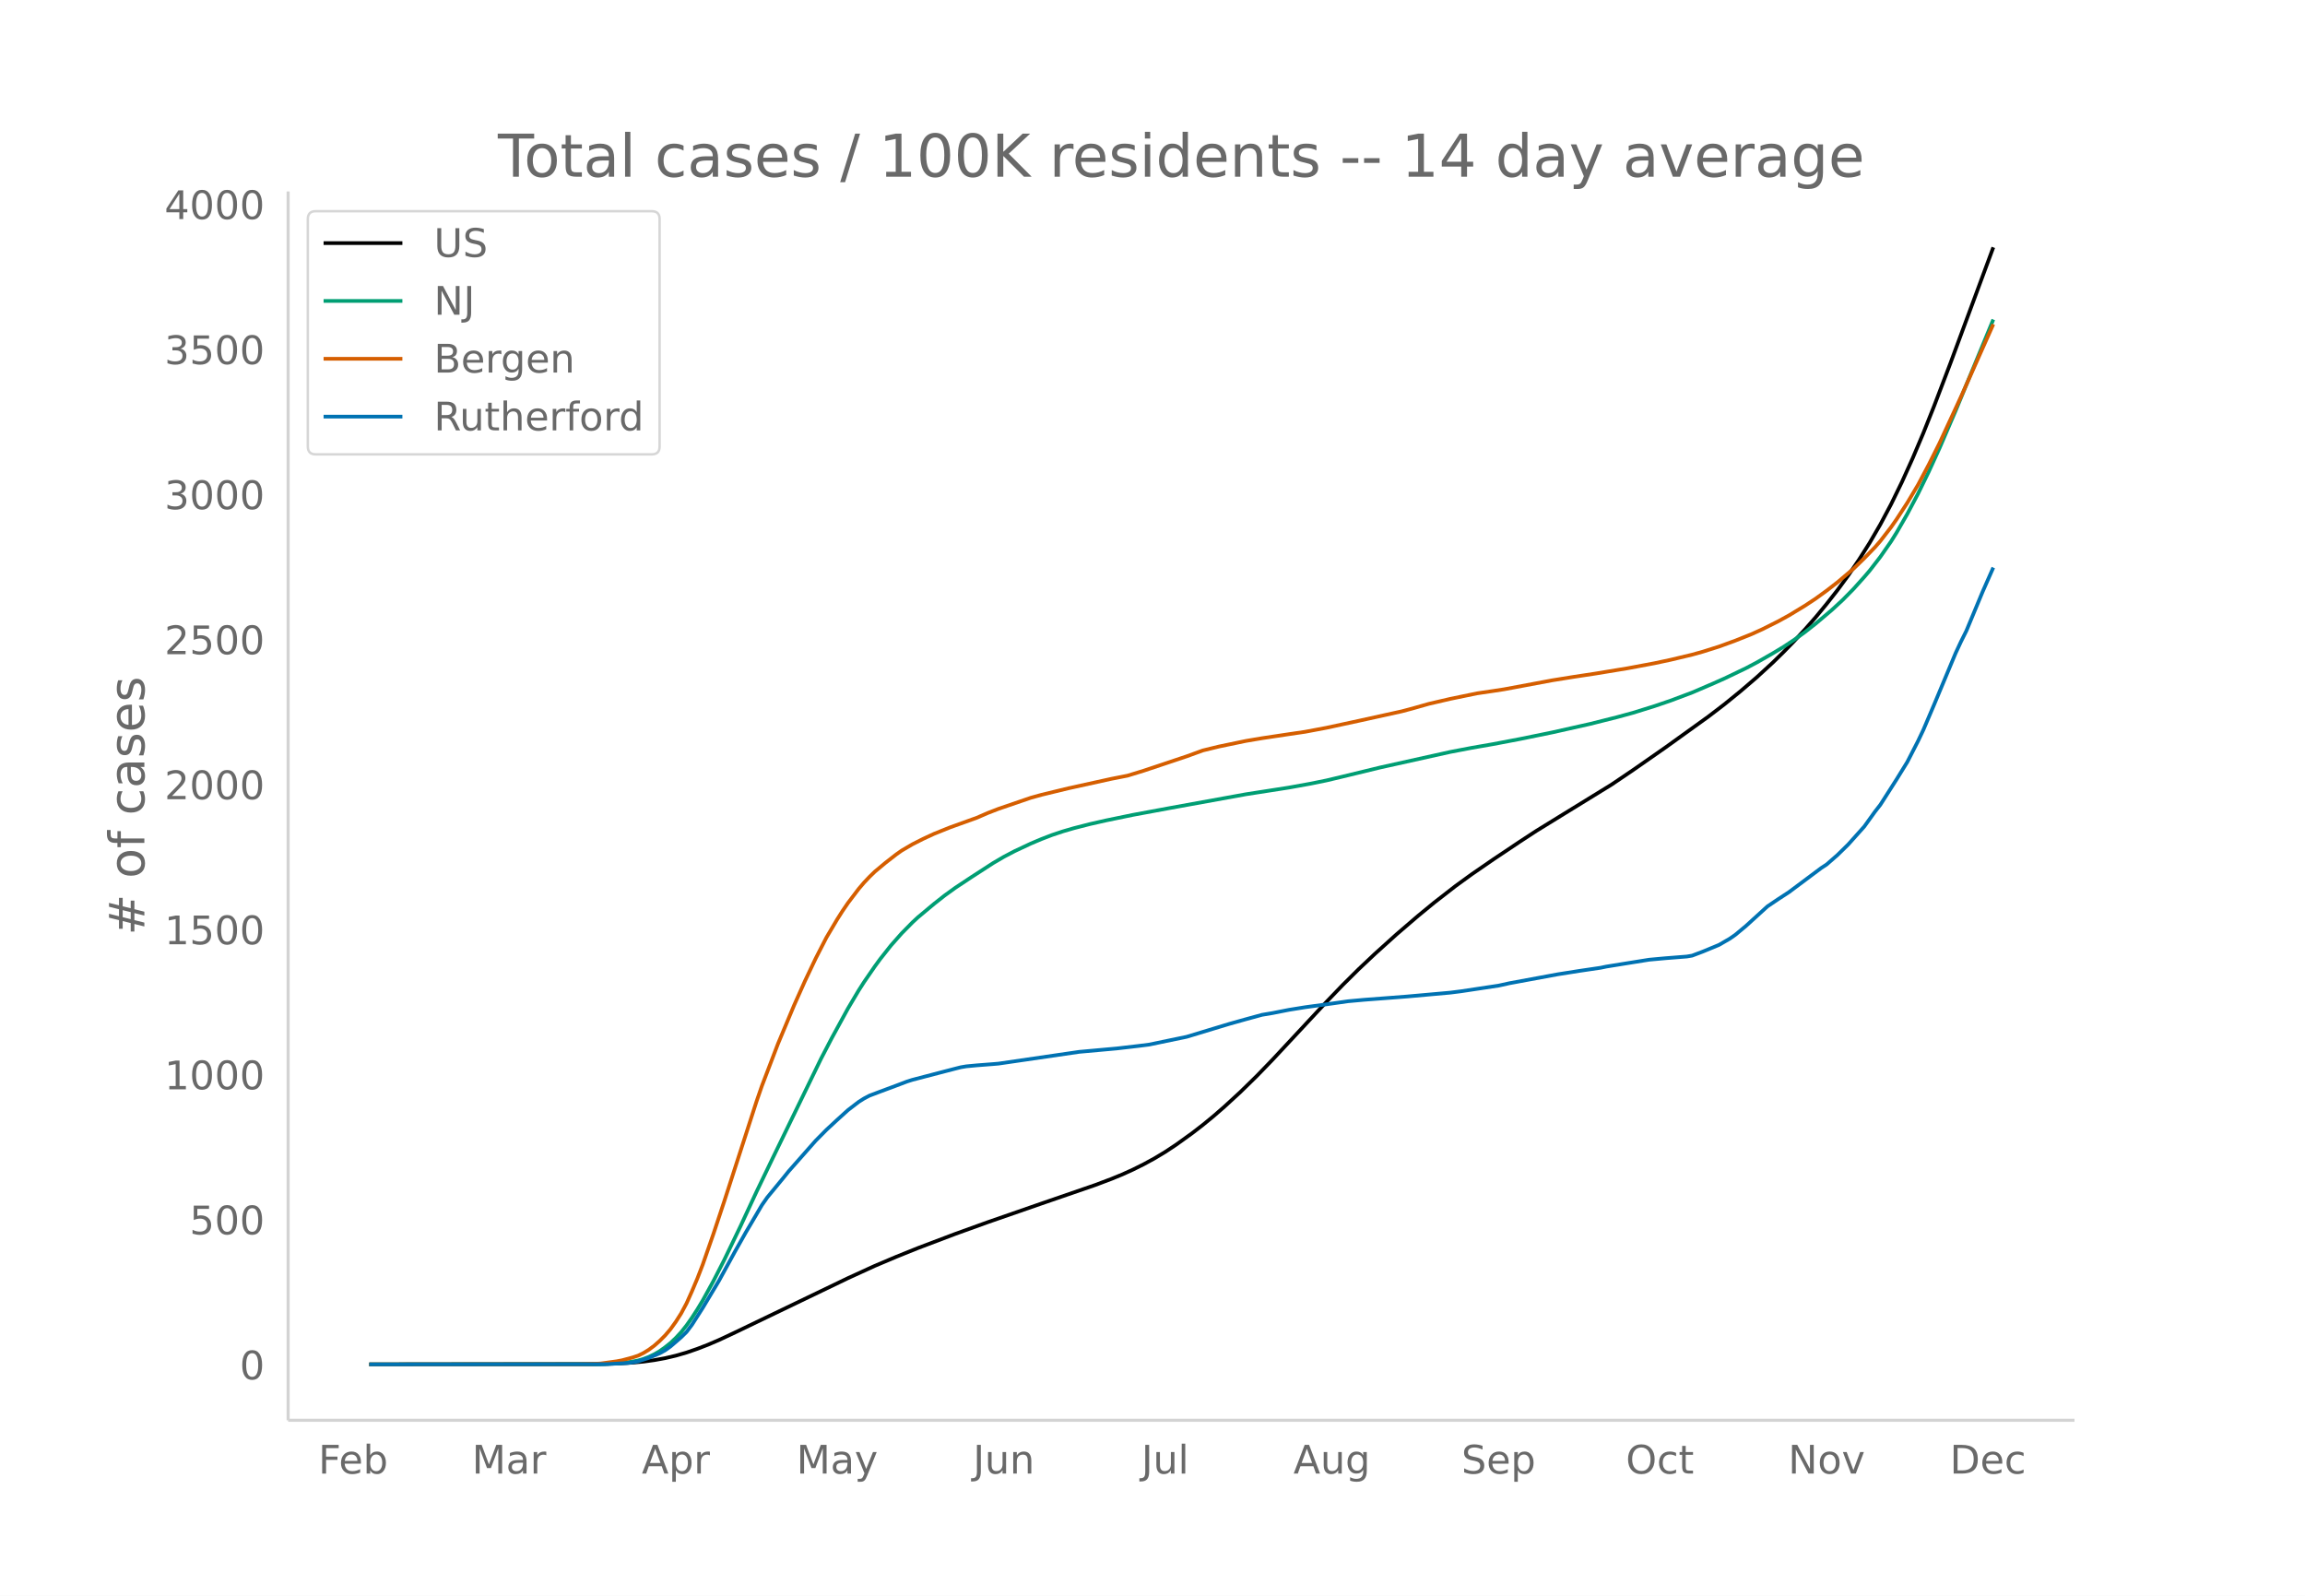
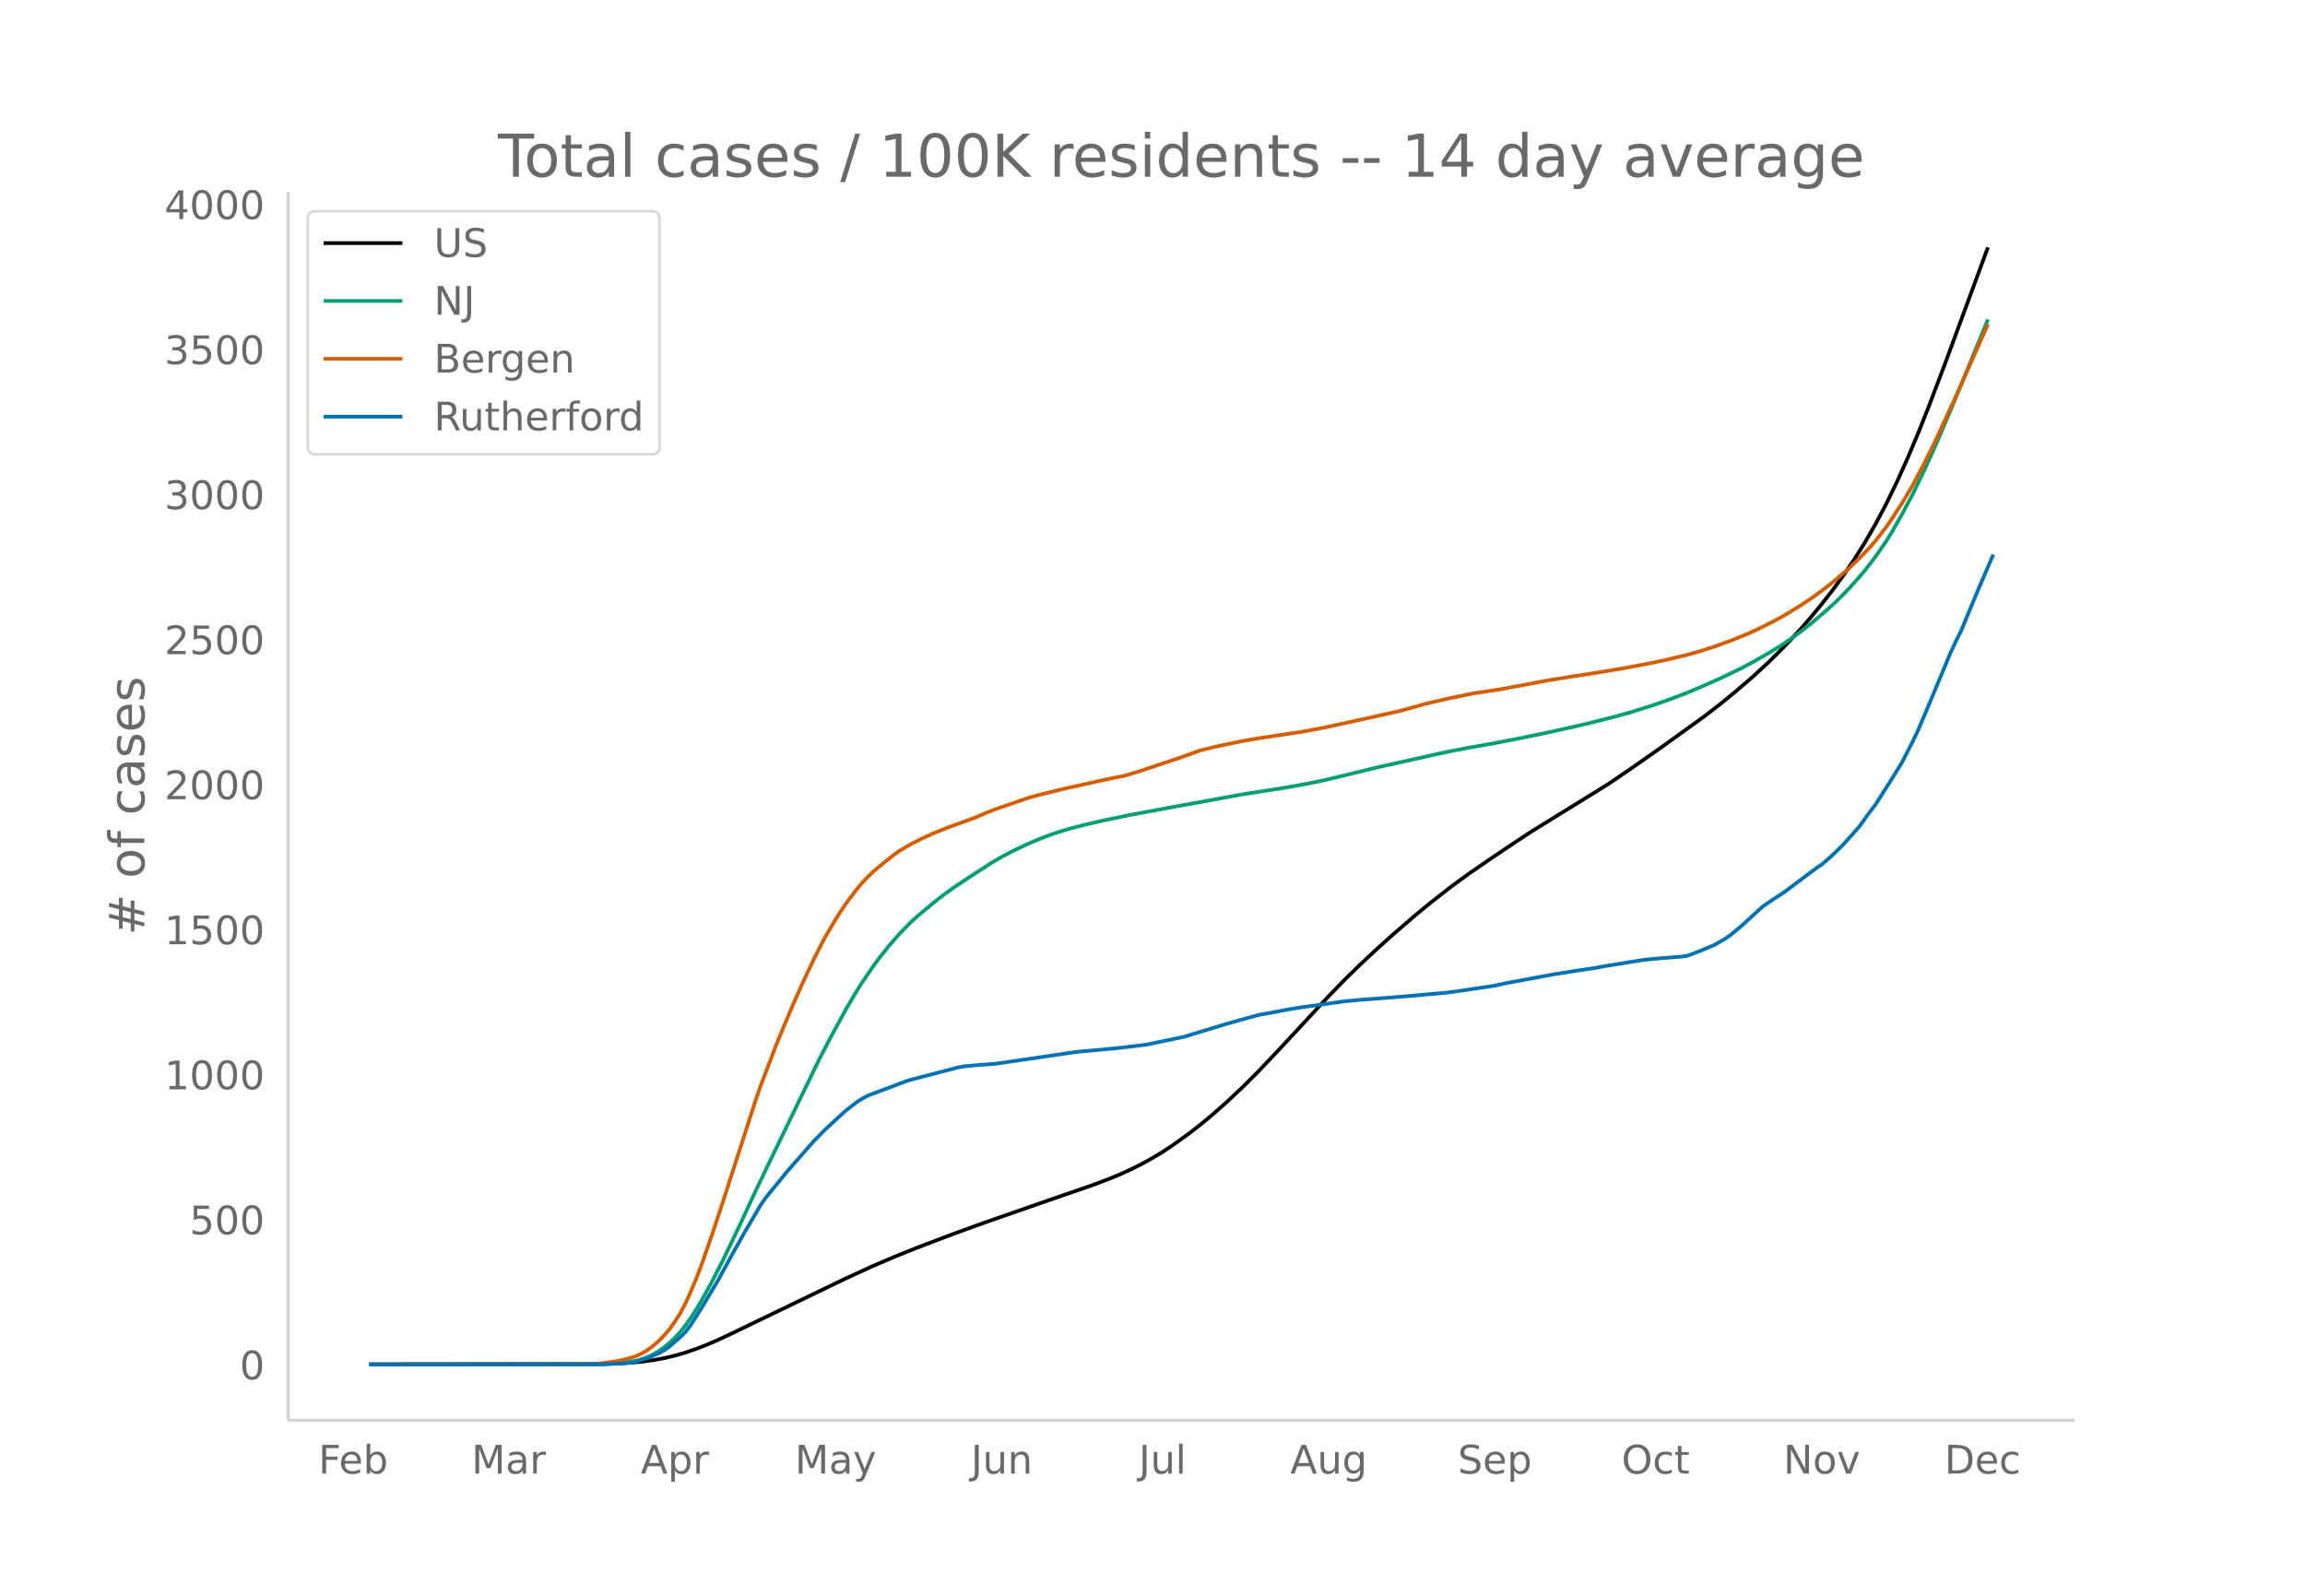
<svg xmlns="http://www.w3.org/2000/svg" xmlns:xlink="http://www.w3.org/1999/xlink" height="864" viewBox="0 0 936 648" width="1248">
  <defs>
    <style>*{stroke-linecap:butt;stroke-linejoin:round}</style>
  </defs>
  <g id="figure_1">
    <path d="M0 648h936V0H0z" fill="#fff" id="patch_1" />
    <g id="axes_1">
      <path d="M117 576.72h725.4V77.76H117z" fill="none" id="patch_2" />
-       <path clip-path="url(#p18218f908d)" d="M149.973 554.04l91.712-.108 8.734-.218 6.551-.387 4.368-.418 4.367-.604 4.367-.796 4.367-1.022 4.368-1.266 4.367-1.508 4.367-1.688 4.367-1.876 6.551-3.071 45.856-22.054 10.918-4.995 8.735-3.7 8.734-3.517 15.286-5.79 13.102-4.725 21.836-7.582 21.836-7.523 6.55-2.474 4.368-1.793 4.367-1.976 4.368-2.175 4.367-2.377 4.367-2.625 4.367-2.888 6.551-4.712 4.367-3.37 4.368-3.587 4.367-3.794 6.55-6.02 6.552-6.405 6.55-6.769 8.735-9.366 13.102-14.055 6.55-6.804 6.552-6.499 6.55-6.175 8.735-7.878 8.734-7.502 6.551-5.382 8.735-6.788 6.55-4.757 8.735-6.014 10.918-7.306 6.551-4.28 10.918-6.723 19.653-12.086 8.734-5.908 13.102-9.134 17.47-12.567 6.55-5.014 6.55-5.324 6.552-5.619 6.55-6.009 4.368-4.28 4.367-4.495L733 255.54l4.368-4.986 4.367-5.296 4.367-5.556 4.367-5.952 4.368-6.405 4.367-6.9 4.367-7.52 4.367-8.205 4.368-8.952 4.367-9.655 4.367-10.316 4.367-10.96 6.551-17.198 17.47-47.198h0" fill="none" stroke="#000" stroke-linecap="round" stroke-width="1.5" id="line2d_1" />
-       <path clip-path="url(#p18218f908d)" d="M149.973 554.04l93.896-.11 6.55-.28 4.368-.449 4.367-.761 2.184-.649 2.183-.831 2.184-1.049 2.183-1.259 2.184-1.559 2.184-1.745 2.183-2.068 2.184-2.354 2.184-2.747 2.183-3.107 2.184-3.371 2.183-3.623 4.368-7.936 4.367-8.517 6.55-13.587 6.552-14.079 6.55-13.608 19.653-40.437 4.367-8.39 6.551-11.979 4.368-7.357 2.183-3.412 4.367-6.338 2.184-2.99 4.367-5.517 4.368-4.943 4.367-4.43 2.183-2.025 6.551-5.473 4.368-3.443 4.367-3.152 6.55-4.338 8.735-5.649 4.367-2.557 4.368-2.292 6.55-3.075 4.368-1.84 4.367-1.68 4.367-1.452 4.368-1.272 6.55-1.677 6.551-1.485 10.918-2.25 15.286-2.83 30.57-5.54 8.735-1.356 8.734-1.36 8.735-1.575 6.55-1.332 6.552-1.557 15.285-3.706 28.387-6.298 8.735-1.67 8.734-1.518 10.918-2.077 13.102-2.679 15.285-3.427 10.919-2.741 6.55-1.787 8.735-2.718 6.55-2.233 8.735-3.28 8.735-3.752 4.367-1.943 8.735-4.186 4.367-2.302 6.55-3.738 4.368-2.641 4.367-2.882 4.367-3.147 4.368-3.436 6.55-5.547 4.368-4.041 4.367-4.432 4.367-4.866 2.184-2.554 4.367-5.646 4.367-6.28 2.184-3.49 4.367-7.592 4.368-8.24 4.367-8.954 4.367-9.554 6.55-15.23 15.286-37.01h0" fill="none" stroke="#009e73" stroke-linecap="round" stroke-width="1.5" id="line2d_2" />
-       <path clip-path="url(#p18218f908d)" d="M149.973 554.04l85.161-.088 6.55-.16 2.185-.118 6.55-.897 2.184-.408 4.367-1.172 2.184-.73 2.184-1.076 2.183-1.343 2.184-1.63 2.183-1.93 2.184-2.185 2.184-2.55 2.183-3.033 2.184-3.431 2.184-4.083 2.183-4.872 2.184-5.172 2.183-5.643 4.368-12.534 4.367-13.14 13.102-40.551 2.183-6.315 6.551-17.152 6.551-15.651 4.367-9.757 4.368-9.2 4.367-8.505 4.367-7.371 2.184-3.44 2.183-3.2 4.368-5.754 2.183-2.558 2.184-2.31 2.183-2.118 4.368-3.637 4.367-3.397 2.184-1.538 4.367-2.559 4.367-2.209 4.367-2.02 6.551-2.633 10.918-3.932 4.368-1.9 4.367-1.694 13.102-4.486 4.367-1.214 10.918-2.644 17.469-3.844 6.55-1.286 6.552-2.01 17.469-5.84 6.55-2.385 6.551-1.593 10.918-2.27 6.551-1.107 10.918-1.64 6.551-.958 8.735-1.641 13.102-2.826 17.469-3.852 4.367-1.16 6.55-1.865 8.735-2.03 10.918-2.25 6.551-.963 4.367-.666 19.653-3.669 8.735-1.405 8.734-1.32 13.102-2.158 10.918-2.044 6.55-1.396 8.735-2.087 4.368-1.22 6.55-2.068 6.551-2.39 6.551-2.608 4.367-1.977 6.551-3.28 4.368-2.398 6.55-3.972 4.368-2.888 4.367-3.175 4.367-3.376 6.551-5.529 4.367-4.248 4.368-4.497 2.183-2.518 4.367-5.654 2.184-3.121 4.367-6.71 4.368-7.32 4.367-8.234 4.367-8.72 8.735-18.857 13.101-29.402h0" fill="none" stroke="#d55e00" stroke-linecap="round" stroke-width="1.5" id="line2d_3" />
-       <path clip-path="url(#p18218f908d)" d="M149.973 554.04l96.08-.092 8.734-.46 2.183-.275 2.184-.414 4.367-1.425 4.367-1.839 2.184-1.195 2.184-1.563 4.367-3.77 2.184-2.16 2.183-2.896 4.367-6.849 6.551-10.94 6.551-11.952 4.367-7.722 4.368-7.401 2.183-3.723 2.184-3.126 6.55-7.953 2.184-2.712 10.919-12.365 4.367-4.413 4.367-4.045 4.367-3.953 4.368-3.356 2.183-1.379 2.184-1.15 4.367-1.654 6.55-2.436 4.368-1.655 2.184-.69 10.918-2.85 6.55-1.7 2.184-.552 2.184-.368 4.367-.413 6.551-.506 2.184-.184 32.754-4.78 15.286-1.38 8.734-1.01 4.367-.552 15.286-3.172 10.918-3.31 6.55-1.977 6.551-1.838 6.551-1.793 4.368-.735 6.55-1.288 6.551-1.057 8.735-1.195 8.734-1.241 6.551-.598 10.918-.827 6.551-.506 17.47-1.563 4.366-.551 15.286-2.299 4.367-.965 19.653-3.631 8.734-1.38 8.735-1.286 2.183-.46 6.551-1.057 10.918-1.747 6.551-.598 8.735-.69 2.183-.367 4.368-1.655 6.55-2.712 4.368-2.528 2.183-1.517 4.368-3.632 8.734-7.952 4.367-2.942 4.368-2.85 8.734-6.527 4.367-3.264 2.184-1.425 4.367-3.815 4.367-4.275 6.551-7.31 4.368-6.067 2.183-2.804 6.551-10.25 4.367-7.08 4.368-8.504 2.183-4.596 4.367-10.251 8.735-20.915 2.184-4.69 2.183-4.366 6.551-15.767 4.367-9.883h0" fill="none" stroke="#0072b2" stroke-linecap="round" stroke-width="1.5" id="line2d_4" />
+       <path clip-path="url(#p27d7ccc9fc)" d="M149.973 554.04l91.41-.108 8.705-.218 6.53-.387 4.352-.418 4.353-.604 4.353-.796 4.353-1.022 4.352-1.266 4.353-1.508 4.353-1.688 4.353-1.876 6.53-3.071 45.704-22.054 10.882-4.995 8.706-3.7 8.705-3.517 15.235-5.79 13.059-4.725 21.764-7.582 21.764-7.523 6.53-2.474 4.352-1.793 4.353-1.976 4.353-2.175 4.353-2.377 4.353-2.625 4.352-2.888 6.53-4.712 4.352-3.37 4.353-3.587 6.53-5.763 6.529-6.139 6.53-6.537 8.705-9.193 19.587-21.08 6.53-6.71 6.529-6.376 6.53-6.087 6.528-5.88 8.706-7.502 6.53-5.382 8.705-6.788 6.53-4.757 8.705-6.014 10.882-7.306 6.53-4.28 10.881-6.723 19.588-12.086 8.706-5.908 13.058-9.134 17.412-12.567 6.529-5.014 6.53-5.324 6.528-5.619 6.53-6.009 4.353-4.28 4.352-4.495 4.353-4.723 4.353-4.986 4.353-5.296 4.353-5.556 4.353-5.952 4.352-6.405 4.353-6.9 4.353-7.52 4.353-8.205 4.353-8.952 4.353-9.655 4.352-10.316 4.353-10.96 6.53-17.198 17.41-47.198h0" fill="none" stroke="#000" stroke-linecap="round" stroke-width="1.5" id="line2d_1" />
+       <path clip-path="url(#p27d7ccc9fc)" d="M149.973 554.04l93.586-.11 6.529-.28 4.353-.449 4.353-.761 2.176-.649 2.176-.831 2.177-1.049 2.176-1.259 2.177-1.559 2.176-1.745 2.177-2.068 2.176-2.354 2.176-2.747 2.177-3.107 2.176-3.371 2.177-3.623 4.352-7.936 4.353-8.517 6.53-13.587 6.529-14.079 6.529-13.608 19.588-40.437 4.353-8.39 6.529-11.979 4.353-7.357 2.176-3.412 4.353-6.338 2.176-2.99 4.353-5.517 4.353-4.943 4.353-4.43 2.176-2.025 6.53-5.473 4.352-3.443 4.353-3.152 6.53-4.338 8.705-5.649 4.353-2.557 4.353-2.292 6.53-3.075 4.352-1.84 4.353-1.68 4.353-1.452 4.352-1.272 6.53-1.677 6.529-1.485 10.882-2.25 15.235-2.83 30.47-5.54 8.705-1.356 8.706-1.36 8.706-1.575 6.53-1.332 6.528-1.557 15.235-3.706 28.294-6.298 8.705-1.67 8.706-1.518 10.882-2.077 13.059-2.679 15.235-3.427 10.882-2.741 6.529-1.787 8.706-2.718 6.529-2.233 8.705-3.28 8.706-3.752 4.353-1.943 8.706-4.186 4.352-2.302 6.53-3.738 4.353-2.641 4.352-2.882 4.353-3.147 4.353-3.436 6.53-5.547 4.352-4.041 4.353-4.432 4.353-4.866 2.176-2.554 4.353-5.646 4.353-6.28 2.176-3.49 4.353-7.592 4.353-8.24 4.353-8.954 4.353-9.554 6.529-15.23 15.235-37.01h0" fill="none" stroke="#009e73" stroke-linecap="round" stroke-width="1.5" id="line2d_2" />
+       <path clip-path="url(#p27d7ccc9fc)" d="M149.973 554.04l84.88-.088 6.53-.16 2.176-.118 6.529-.897 2.176-.408 4.353-1.172 2.177-.73 2.176-1.076 2.176-1.343 2.177-1.63 2.176-1.93 2.177-2.185 2.176-2.55 2.177-3.033 2.176-3.431 2.176-4.083 2.177-4.872 2.176-5.172 2.177-5.643 4.352-12.534 4.353-13.14 13.059-40.551 2.176-6.315 6.53-17.152 6.529-15.651 4.353-9.757 4.352-9.2 4.353-8.505 4.353-7.371 2.176-3.44 2.177-3.2 4.353-5.754 2.176-2.558 2.177-2.31 2.176-2.118 4.353-3.637 4.353-3.397 2.176-1.538 4.353-2.559 4.353-2.209 4.353-2.02 6.529-2.633 10.882-3.932 4.353-1.9 4.353-1.694 13.058-4.486 4.353-1.214 10.882-2.644 17.411-3.844 6.53-1.286 6.529-2.01 17.411-5.84 6.53-2.385 6.529-1.593 10.882-2.27 6.53-1.107 10.881-1.64 6.53-.958 8.705-1.641 13.059-2.826 17.41-3.852 4.354-1.16 6.529-1.865 8.706-2.03 10.882-2.25 6.529-.963 4.353-.666 19.588-3.669 8.705-1.405 8.706-1.32 13.058-2.158 10.883-2.044 6.529-1.396 8.705-2.087 4.353-1.22 6.53-2.068 6.529-2.39 6.53-2.608 4.352-1.977 6.53-3.28 4.352-2.398 6.53-3.972 4.352-2.888 4.353-3.175 4.353-3.376 6.529-5.529 4.353-4.248 4.353-4.497 2.176-2.518 4.353-5.654 2.176-3.121 4.353-6.71 4.353-7.32 4.353-8.234 4.353-8.72 8.705-18.857 13.059-29.402h0" fill="none" stroke="#d55e00" stroke-linecap="round" stroke-width="1.5" id="line2d_3" />
+       <path clip-path="url(#p27d7ccc9fc)" d="M149.973 554.04l95.762-.092 8.706-.46 2.176-.275 2.177-.414 4.352-1.425 4.353-1.839 2.177-1.195 2.176-1.563 4.353-3.77 2.176-2.16 2.177-2.896 4.353-6.849 6.529-10.94 6.53-11.952 4.352-7.722 4.353-7.401 2.176-3.723 2.177-3.126 6.529-7.953 2.176-2.712 10.882-12.365 4.353-4.413 4.353-4.045 4.353-3.953 4.353-3.356 2.176-1.379 2.177-1.15 4.352-1.654 6.53-2.436 4.352-1.655 2.177-.69 10.882-2.85 6.53-1.7 2.176-.552 2.176-.368 4.353-.413 6.53-.506 2.176-.184 32.646-4.78 15.235-1.38 8.705-1.01 4.353-.552 15.235-3.172 10.882-3.31 6.53-1.977 6.529-1.838 6.53-1.793 4.352-.735 6.53-1.288 6.528-1.057 8.706-1.195 8.706-1.241 6.529-.598 10.882-.827 6.53-.506 17.41-1.563 4.354-.551 15.234-2.299 4.353-.965 19.588-3.631 8.706-1.38 8.705-1.286 2.177-.46 6.529-1.057 10.882-1.747 6.53-.598 8.705-.69 2.176-.367 4.353-1.655 6.53-2.712 4.352-2.528 2.177-1.517 4.353-3.632 8.705-7.952 4.353-2.942 4.353-2.85 8.706-6.527 4.352-3.264 2.177-1.425 4.353-3.815 4.353-4.275 6.529-7.31 4.353-6.067 2.176-2.804 6.53-10.25 4.352-7.08 4.353-8.504 2.176-4.596 4.353-10.251 8.706-20.915 2.176-4.69 2.177-4.366 6.529-15.767 6.53-15.17h0" fill="none" stroke="#0072b2" stroke-linecap="round" stroke-width="1.5" id="line2d_4" />
      <path d="M117 576.72V77.76" fill="none" stroke="#d3d3d3" stroke-linecap="square" stroke-width="1.25" id="patch_3" />
      <path d="M117 576.72h725.4" fill="none" stroke="#d3d3d3" stroke-linecap="square" stroke-width="1.25" id="patch_4" />
      <g id="matplotlib.axis_1">
        <g id="xtick_1">
-           <g transform="matrix(.16 0 0 -.16 129.26 598.378)" fill="#696969" id="text_1">
+           <g transform="matrix(.16 0 0 -.16 129.281 598.378)" fill="#696969" id="text_1">
            <defs>
              <path d="M9.813 72.906h41.89v-8.312H19.672V43.109h28.906v-8.297H19.672V0h-9.86z" id="DejaVuSans-70" />
              <path d="M56.203 29.594v-4.39H14.891q.593-9.282 5.593-14.142 5-4.859 13.938-4.859 5.172 0 10.031 1.266 4.86 1.265 9.656 3.812v-8.5Q49.266.734 44.187-.344 39.11-1.422 33.892-1.422q-13.094 0-20.735 7.61-7.64 7.625-7.64 20.625 0 13.421 7.25 21.296Q20.016 56 32.328 56q11.031 0 17.453-7.11 6.422-7.093 6.422-19.296zm-8.984 2.64q-.094 7.36-4.125 11.75-4.032 4.407-10.672 4.407-7.516 0-12.031-4.25-4.516-4.25-5.203-11.97z" id="DejaVuSans-101" />
              <path d="M48.688 27.297q0 9.906-4.079 15.547-4.078 5.64-11.203 5.64-7.14 0-11.218-5.64-4.079-5.64-4.079-15.547 0-9.906 4.078-15.547 4.079-5.64 11.22-5.64 7.124 0 11.202 5.64t4.078 15.547zM18.108 46.39q2.844 4.875 7.157 7.234Q29.594 56 35.594 56q9.968 0 16.187-7.906 6.235-7.907 6.235-20.797T51.78 6.484q-6.218-7.906-16.187-7.906-6 0-10.328 2.375-4.313 2.375-7.157 7.25V0H9.08v75.984h9.03z" id="DejaVuSans-98" />
            </defs>
            <use xlink:href="#DejaVuSans-70" />
            <use x="52.02" xlink:href="#DejaVuSans-101" />
            <use x="113.543" xlink:href="#DejaVuSans-98" />
          </g>
        </g>
        <g id="xtick_2">
-           <g transform="matrix(.16 0 0 -.16 191.653 598.378)" fill="#696969" id="text_2">
+           <g transform="matrix(.16 0 0 -.16 191.466 598.378)" fill="#696969" id="text_2">
            <defs>
              <path d="M9.813 72.906h14.703l18.593-49.61 18.703 49.61h14.704V0H66.89v64.016l-18.797-50h-9.907l-18.796 50V0H9.813z" id="DejaVuSans-77" />
              <path d="M34.281 27.484q-10.89 0-15.093-2.484-4.204-2.484-4.204-8.5 0-4.781 3.157-7.594 3.156-2.797 8.562-2.797 7.485 0 12 5.297 4.516 5.297 4.516 14.078v2zm17.922 3.72V0H43.22v8.297Q40.14 3.328 35.547.953q-4.594-2.375-11.234-2.375-8.391 0-13.36 4.719Q6 8.016 6 15.922q0 9.219 6.172 13.906 6.187 4.688 18.437 4.688h12.61v.89q0 6.203-4.078 9.594-4.078 3.39-11.453 3.39-4.688 0-9.141-1.124-4.438-1.125-8.531-3.375v8.312q4.921 1.906 9.562 2.844 4.64.953 9.031.953 11.875 0 17.735-6.156 5.86-6.14 5.86-18.64z" id="DejaVuSans-97" />
              <path d="M41.11 46.297q-1.516.875-3.297 1.281Q36.03 48 33.89 48q-7.625 0-11.703-4.953-4.079-4.953-4.079-14.234V0H9.08v54.688h9.03v-8.5q2.844 4.984 7.375 7.39Q30.031 56 36.531 56q.922 0 2.047-.125 1.125-.11 2.484-.36z" id="DejaVuSans-114" />
            </defs>
            <use xlink:href="#DejaVuSans-77" />
            <use x="86.279" xlink:href="#DejaVuSans-97" />
            <use x="147.559" xlink:href="#DejaVuSans-114" />
          </g>
        </g>
        <g id="xtick_3">
-           <g transform="matrix(.16 0 0 -.16 260.6 598.378)" fill="#696969" id="text_3">
+           <g transform="matrix(.16 0 0 -.16 260.189 598.378)" fill="#696969" id="text_3">
            <defs>
              <path d="M34.188 63.188L20.797 26.906h26.812zm-5.579 9.718h11.188L67.578 0h-10.25l-6.64 18.703h-32.86L11.188 0H.78z" id="DejaVuSans-65" />
              <path d="M18.11 8.203v-29H9.077v75.484h9.031v-8.296q2.844 4.875 7.157 7.234Q29.594 56 35.594 56q9.968 0 16.187-7.906 6.235-7.907 6.235-20.797T51.78 6.484q-6.218-7.906-16.187-7.906-6 0-10.328 2.375-4.313 2.375-7.157 7.25zm30.578 19.094q0 9.906-4.079 15.547-4.078 5.64-11.203 5.64-7.14 0-11.218-5.64-4.079-5.64-4.079-15.547 0-9.906 4.078-15.547 4.079-5.64 11.22-5.64 7.124 0 11.202 5.64t4.078 15.547z" id="DejaVuSans-112" />
            </defs>
            <use xlink:href="#DejaVuSans-65" />
            <use x="68.408" xlink:href="#DejaVuSans-112" />
            <use x="131.885" xlink:href="#DejaVuSans-114" />
          </g>
        </g>
        <g id="xtick_4">
-           <g transform="matrix(.16 0 0 -.16 323.408 598.378)" fill="#696969" id="text_4">
+           <g transform="matrix(.16 0 0 -.16 322.781 598.378)" fill="#696969" id="text_4">
            <defs>
              <path d="M32.172-5.078q-3.797-9.766-7.422-12.735-3.61-2.984-9.656-2.984H7.906v7.516h5.282q3.703 0 5.75 1.765Q21-9.766 23.483-3.219l1.61 4.094-22.11 53.813H12.5l17.094-42.766 17.093 42.766h9.516z" id="DejaVuSans-121" />
            </defs>
            <use xlink:href="#DejaVuSans-77" />
            <use x="86.279" xlink:href="#DejaVuSans-97" />
            <use x="147.559" xlink:href="#DejaVuSans-121" />
          </g>
        </g>
        <g id="xtick_5">
-           <g transform="matrix(.16 0 0 -.16 395.14 598.378)" fill="#696969" id="text_5">
+           <g transform="matrix(.16 0 0 -.16 394.29 598.378)" fill="#696969" id="text_5">
            <defs>
              <path d="M9.813 72.906h9.859V5.078q0-13.187-5-19.14-5-5.954-16.094-5.954h-3.75v8.297h3.078q6.531 0 9.219 3.672Q9.813-4.39 9.813 5.078z" id="DejaVuSans-74" />
              <path d="M8.5 21.578v33.11h8.984V21.922q0-7.766 3.016-11.656 3.031-3.875 9.094-3.875 7.265 0 11.484 4.64 4.234 4.64 4.234 12.656v31h8.985V0h-8.984v8.406Q42.047 3.422 37.718 1q-4.313-2.422-10.032-2.422-9.421 0-14.312 5.86Q8.5 10.296 8.5 21.578zM31.11 56z" id="DejaVuSans-117" />
              <path d="M54.89 33.016V0h-8.984v32.719q0 7.765-3.031 11.61-3.031 3.858-9.078 3.858-7.281 0-11.484-4.64-4.204-4.625-4.204-12.64V0H9.08v54.688h9.03v-8.5q3.235 4.937 7.594 7.374Q30.078 56 35.797 56q9.422 0 14.25-5.828 4.844-5.828 4.844-17.156z" id="DejaVuSans-110" />
            </defs>
            <use xlink:href="#DejaVuSans-74" />
            <use x="29.492" xlink:href="#DejaVuSans-117" />
            <use x="92.871" xlink:href="#DejaVuSans-110" />
          </g>
        </g>
        <g id="xtick_6">
-           <g transform="matrix(.16 0 0 -.16 463.497 598.378)" fill="#696969" id="text_6">
+           <g transform="matrix(.16 0 0 -.16 462.43 598.378)" fill="#696969" id="text_6">
            <defs>
              <path d="M9.422 75.984h8.984V0H9.422z" id="DejaVuSans-108" />
            </defs>
            <use xlink:href="#DejaVuSans-74" />
            <use x="29.492" xlink:href="#DejaVuSans-117" />
            <use x="92.871" xlink:href="#DejaVuSans-108" />
          </g>
        </g>
        <g id="xtick_7">
-           <g transform="matrix(.16 0 0 -.16 525.22 598.378)" fill="#696969" id="text_7">
+           <g transform="matrix(.16 0 0 -.16 523.93 598.378)" fill="#696969" id="text_7">
            <defs>
              <path d="M45.406 27.984q0 9.766-4.031 15.125-4.016 5.375-11.297 5.375-7.219 0-11.25-5.375-4.031-5.359-4.031-15.125 0-9.718 4.031-15.093t11.25-5.375q7.281 0 11.297 5.375 4.031 5.375 4.031 15.093zm8.985-21.203q0-13.953-6.203-20.765Q42-20.797 29.203-20.797q-4.734 0-8.937.703-4.203.703-8.157 2.172v8.735q3.954-2.141 7.813-3.157 3.86-1.031 7.86-1.031 8.843 0 13.234 4.61 4.39 4.609 4.39 13.937v4.453q-2.781-4.844-7.125-7.234Q33.938 0 27.875 0 17.828 0 11.672 7.656q-6.156 7.672-6.156 20.328 0 12.688 6.156 20.344Q17.828 56 27.875 56q6.063 0 10.406-2.39 4.344-2.391 7.125-7.22v8.297h8.985z" id="DejaVuSans-103" />
            </defs>
            <use xlink:href="#DejaVuSans-65" />
            <use x="68.408" xlink:href="#DejaVuSans-117" />
            <use x="131.787" xlink:href="#DejaVuSans-103" />
          </g>
        </g>
        <g id="xtick_8">
-           <g transform="matrix(.16 0 0 -.16 593.454 598.378)" fill="#696969" id="text_8">
+           <g transform="matrix(.16 0 0 -.16 591.94 598.378)" fill="#696969" id="text_8">
            <defs>
              <path d="M53.516 70.516V60.89q-5.61 2.687-10.594 4-4.984 1.328-9.625 1.328-8.047 0-12.422-3.125t-4.375-8.89q0-4.845 2.906-7.313 2.907-2.453 11.016-3.97l5.953-1.218q11.031-2.11 16.281-7.406 5.25-5.297 5.25-14.172 0-10.61-7.11-16.078-7.093-5.469-20.812-5.469-5.172 0-11.015 1.172Q13.14.922 6.89 3.219v10.156q6-3.36 11.765-5.078 5.766-1.703 11.328-1.703 8.438 0 13.032 3.312 4.593 3.328 4.593 9.485 0 5.359-3.297 8.39-3.296 3.032-10.812 4.547L27.484 33.5q-11.03 2.188-15.968 6.875-4.922 4.688-4.922 13.047 0 9.672 6.812 15.234 6.813 5.563 18.766 5.563 5.14 0 10.453-.938 5.328-.922 10.89-2.765z" id="DejaVuSans-83" />
            </defs>
            <use xlink:href="#DejaVuSans-83" />
            <use x="63.477" xlink:href="#DejaVuSans-101" />
            <use x="125" xlink:href="#DejaVuSans-112" />
          </g>
        </g>
        <g id="xtick_9">
-           <g transform="matrix(.16 0 0 -.16 660.21 598.378)" fill="#696969" id="text_9">
+           <g transform="matrix(.16 0 0 -.16 658.48 598.378)" fill="#696969" id="text_9">
            <defs>
              <path d="M39.406 66.219q-10.75 0-17.078-8.016-6.312-8-6.312-21.828 0-13.766 6.312-21.781 6.328-8 17.078-8 10.735 0 17.016 8 6.281 8.015 6.281 21.781 0 13.828-6.281 21.828-6.281 8.016-17.016 8.016zm0 8q15.328 0 24.5-10.281 9.188-10.282 9.188-27.563 0-17.234-9.188-27.516-9.172-10.28-24.5-10.28-15.375 0-24.593 10.25-9.204 10.265-9.204 27.546t9.204 27.563q9.218 10.28 24.593 10.28z" id="DejaVuSans-79" />
              <path d="M48.781 52.594v-8.407q-3.812 2.11-7.64 3.157-3.828 1.047-7.735 1.047-8.75 0-13.593-5.547-4.829-5.532-4.829-15.547 0-10.016 4.829-15.563 4.843-5.53 13.593-5.53 3.907 0 7.735 1.046 3.828 1.047 7.64 3.156V2.094Q45.016.344 40.984-.531q-4.015-.89-8.562-.89-12.36 0-19.64 7.765-7.266 7.765-7.266 20.953 0 13.375 7.343 21.031Q20.22 56 33.016 56q4.14 0 8.093-.86 3.953-.843 7.672-2.546z" id="DejaVuSans-99" />
              <path d="M18.313 70.219V54.688h18.5v-6.985h-18.5V18.016q0-6.688 1.828-8.594 1.828-1.906 7.453-1.906h9.218V0h-9.218q-10.407 0-14.36 3.875-3.953 3.89-3.953 14.14v29.688H2.687v6.984h6.594V70.22z" id="DejaVuSans-116" />
            </defs>
            <use xlink:href="#DejaVuSans-79" />
            <use x="78.711" xlink:href="#DejaVuSans-99" />
            <use x="133.691" xlink:href="#DejaVuSans-116" />
          </g>
        </g>
        <g id="xtick_10">
-           <g transform="matrix(.16 0 0 -.16 726.12 598.378)" fill="#696969" id="text_10">
+           <g transform="matrix(.16 0 0 -.16 724.167 598.378)" fill="#696969" id="text_10">
            <defs>
              <path d="M9.813 72.906h13.28l32.329-60.984v60.984h9.562V0h-13.28L19.39 60.984V0H9.813z" id="DejaVuSans-78" />
              <path d="M30.61 48.39q-7.22 0-11.422-5.64-4.204-5.64-4.204-15.453 0-9.813 4.172-15.453 4.188-5.64 11.453-5.64 7.188 0 11.375 5.655 4.203 5.672 4.203 15.438 0 9.719-4.203 15.406-4.187 5.688-11.375 5.688zm0 7.61q11.718 0 18.406-7.625 6.703-7.61 6.703-21.078 0-13.422-6.703-21.078-6.688-7.64-18.407-7.64-11.765 0-18.437 7.64-6.656 7.656-6.656 21.078 0 13.469 6.656 21.078Q18.844 56 30.609 56z" id="DejaVuSans-111" />
              <path d="M2.984 54.688H12.5L29.594 8.797l17.093 45.89h9.516L35.687 0H23.485z" id="DejaVuSans-118" />
            </defs>
            <use xlink:href="#DejaVuSans-78" />
            <use x="74.805" xlink:href="#DejaVuSans-111" />
            <use x="135.986" xlink:href="#DejaVuSans-118" />
          </g>
        </g>
        <g id="xtick_11">
-           <g transform="matrix(.16 0 0 -.16 791.762 598.378)" fill="#696969" id="text_11">
+           <g transform="matrix(.16 0 0 -.16 789.593 598.378)" fill="#696969" id="text_11">
            <defs>
              <path d="M19.672 64.797V8.109h11.922q15.093 0 22.093 6.829 7 6.843 7 21.593 0 14.64-7 21.453-7 6.813-22.093 6.813zm-9.86 8.11h20.266q21.188 0 31.094-8.813 9.922-8.813 9.922-27.563 0-18.86-9.969-27.703Q51.172 0 30.078 0H9.813z" id="DejaVuSans-68" />
            </defs>
            <use xlink:href="#DejaVuSans-68" />
            <use x="77.002" xlink:href="#DejaVuSans-101" />
            <use x="138.525" xlink:href="#DejaVuSans-99" />
          </g>
        </g>
      </g>
      <g id="matplotlib.axis_2">
        <g id="ytick_1">
          <g transform="matrix(.16 0 0 -.16 97.32 560.119)" fill="#696969" id="text_12">
            <defs>
              <path d="M31.781 66.406q-7.61 0-11.453-7.5Q16.5 51.422 16.5 36.375q0-14.984 3.828-22.484 3.844-7.5 11.453-7.5 7.672 0 11.5 7.5 3.844 7.5 3.844 22.484 0 15.047-3.844 22.531-3.828 7.5-11.5 7.5zm0 7.813q12.266 0 18.735-9.703 6.468-9.688 6.468-28.141 0-18.406-6.468-28.11-6.47-9.687-18.735-9.687-12.25 0-18.718 9.688-6.47 9.703-6.47 28.109 0 18.453 6.47 28.14Q19.53 74.22 31.78 74.22z" id="DejaVuSans-48" />
            </defs>
            <use xlink:href="#DejaVuSans-48" />
          </g>
        </g>
        <g id="ytick_2">
          <g transform="matrix(.16 0 0 -.16 76.96 501.225)" fill="#696969" id="text_13">
            <defs>
              <path d="M10.797 72.906h38.719v-8.312H19.828v-17.86q2.14.735 4.281 1.094 2.157.36 4.313.36 12.203 0 19.328-6.688 7.14-6.688 7.14-18.11 0-11.765-7.328-18.296-7.328-6.516-20.656-6.516-4.593 0-9.36.781-4.75.782-9.827 2.344v9.922q4.39-2.39 9.078-3.563 4.687-1.171 9.906-1.171 8.453 0 13.375 4.437 4.938 4.438 4.938 12.063 0 7.609-4.938 12.047-4.922 4.453-13.375 4.453-3.953 0-7.89-.875-3.922-.875-8.016-2.735z" id="DejaVuSans-53" />
            </defs>
            <use xlink:href="#DejaVuSans-53" />
            <use x="63.623" xlink:href="#DejaVuSans-48" />
            <use x="127.246" xlink:href="#DejaVuSans-48" />
          </g>
        </g>
        <g id="ytick_3">
          <g transform="matrix(.16 0 0 -.16 66.78 442.33)" fill="#696969" id="text_14">
            <defs>
              <path d="M12.406 8.297h16.11v55.625l-17.532-3.516v8.985l17.438 3.515h9.86V8.296H54.39V0H12.406z" id="DejaVuSans-49" />
            </defs>
            <use xlink:href="#DejaVuSans-49" />
            <use x="63.623" xlink:href="#DejaVuSans-48" />
            <use x="127.246" xlink:href="#DejaVuSans-48" />
            <use x="190.869" xlink:href="#DejaVuSans-48" />
          </g>
        </g>
        <g id="ytick_4">
          <g transform="matrix(.16 0 0 -.16 66.78 383.436)" fill="#696969" id="text_15">
            <use xlink:href="#DejaVuSans-49" />
            <use x="63.623" xlink:href="#DejaVuSans-53" />
            <use x="127.246" xlink:href="#DejaVuSans-48" />
            <use x="190.869" xlink:href="#DejaVuSans-48" />
          </g>
        </g>
        <g id="ytick_5">
          <g transform="matrix(.16 0 0 -.16 66.78 324.542)" fill="#696969" id="text_16">
            <defs>
              <path d="M19.188 8.297h34.421V0H7.33v8.297q5.609 5.812 15.296 15.594 9.703 9.797 12.188 12.64 4.734 5.313 6.609 9 1.89 3.688 1.89 7.25 0 5.813-4.078 9.469-4.078 3.672-10.625 3.672-4.64 0-9.797-1.61-5.14-1.609-11-4.89v9.969Q13.767 71.78 18.938 73q5.188 1.219 9.485 1.219 11.328 0 18.062-5.672 6.735-5.656 6.735-15.125 0-4.5-1.688-8.531-1.672-4.016-6.125-9.485-1.218-1.422-7.765-8.187-6.532-6.766-18.453-18.922z" id="DejaVuSans-50" />
            </defs>
            <use xlink:href="#DejaVuSans-50" />
            <use x="63.623" xlink:href="#DejaVuSans-48" />
            <use x="127.246" xlink:href="#DejaVuSans-48" />
            <use x="190.869" xlink:href="#DejaVuSans-48" />
          </g>
        </g>
        <g id="ytick_6">
          <g transform="matrix(.16 0 0 -.16 66.78 265.648)" fill="#696969" id="text_17">
            <use xlink:href="#DejaVuSans-50" />
            <use x="63.623" xlink:href="#DejaVuSans-53" />
            <use x="127.246" xlink:href="#DejaVuSans-48" />
            <use x="190.869" xlink:href="#DejaVuSans-48" />
          </g>
        </g>
        <g id="ytick_7">
          <g transform="matrix(.16 0 0 -.16 66.78 206.754)" fill="#696969" id="text_18">
            <defs>
              <path d="M40.578 39.313Q47.656 37.797 51.625 33q3.984-4.781 3.984-11.813 0-10.78-7.422-16.703-7.421-5.906-21.093-5.906-4.578 0-9.438.906-4.86.907-10.031 2.72v9.515q4.094-2.39 8.969-3.61 4.89-1.218 10.218-1.218 9.266 0 14.125 3.656 4.86 3.656 4.86 10.64 0 6.454-4.516 10.079-4.515 3.64-12.562 3.64h-8.5v8.11h8.89q7.266 0 11.125 2.906 3.86 2.906 3.86 8.375 0 5.61-3.985 8.61-3.968 3.015-11.39 3.015-4.063 0-8.703-.89-4.641-.876-10.203-2.72v8.782q5.624 1.562 10.53 2.344 4.907.78 9.25.78 11.235 0 17.766-5.109 6.547-5.093 6.547-13.78 0-6.063-3.468-10.235-3.47-4.172-9.86-5.782z" id="DejaVuSans-51" />
            </defs>
            <use xlink:href="#DejaVuSans-51" />
            <use x="63.623" xlink:href="#DejaVuSans-48" />
            <use x="127.246" xlink:href="#DejaVuSans-48" />
            <use x="190.869" xlink:href="#DejaVuSans-48" />
          </g>
        </g>
        <g id="ytick_8">
          <g transform="matrix(.16 0 0 -.16 66.78 147.86)" fill="#696969" id="text_19">
            <use xlink:href="#DejaVuSans-51" />
            <use x="63.623" xlink:href="#DejaVuSans-53" />
            <use x="127.246" xlink:href="#DejaVuSans-48" />
            <use x="190.869" xlink:href="#DejaVuSans-48" />
          </g>
        </g>
        <g id="ytick_9">
          <g transform="matrix(.16 0 0 -.16 66.78 88.966)" fill="#696969" id="text_20">
            <defs>
              <path d="M37.797 64.313L12.89 25.39h24.906zm-2.594 8.593H47.61V25.391h10.407v-8.203H47.609V0h-9.812v17.188H4.89v9.515z" id="DejaVuSans-52" />
            </defs>
            <use xlink:href="#DejaVuSans-52" />
            <use x="63.623" xlink:href="#DejaVuSans-48" />
            <use x="127.246" xlink:href="#DejaVuSans-48" />
            <use x="190.869" xlink:href="#DejaVuSans-48" />
          </g>
        </g>
        <g transform="matrix(0 -.2 -.2 0 58.62 379.813)" fill="#696969" id="text_21">
          <defs>
            <path d="M51.125 44H36.922l-4.11-16.313h14.313zm-7.328 27.781l-5.078-20.265h14.265L58.11 71.78h7.813L60.89 51.516h15.234V44h-17.14l-4-16.313h15.53V20.22H53.079L48 0h-7.813l5.032 20.219H30.906L25.875 0h-7.86l5.079 20.219H7.719v7.468h17.187L29 44H13.281v7.516h17.625l4.985 20.265z" id="DejaVuSans-35" />
            <path d="M37.11 75.984V68.5h-8.594q-4.828 0-6.72-1.953-1.874-1.953-1.874-7.031v-4.828h14.797v-6.985H19.922V0H10.89v47.703H2.297v6.984h8.594V58.5q0 9.125 4.25 13.297 4.25 4.187 13.468 4.187z" id="DejaVuSans-102" />
            <path d="M44.281 53.078v-8.5q-3.797 1.953-7.906 2.922-4.094.984-8.5.984-6.688 0-10.031-2.047-3.344-2.046-3.344-6.156 0-3.125 2.39-4.906 2.391-1.781 9.626-3.39l3.078-.688q9.562-2.047 13.593-5.781 4.032-3.735 4.032-10.422 0-7.625-6.032-12.078-6.03-4.438-16.578-4.438-4.39 0-9.156.86Q10.688.296 5.422 2v9.281q4.984-2.594 9.812-3.89 4.829-1.282 9.579-1.282 6.343 0 9.75 2.172 3.421 2.172 3.421 6.125 0 3.656-2.468 5.61-2.453 1.953-10.813 3.765l-3.125.735q-8.344 1.75-12.062 5.39-3.704 3.64-3.704 9.985 0 7.718 5.47 11.906Q16.75 56 26.811 56q4.97 0 9.36-.734 4.406-.72 8.11-2.188z" id="DejaVuSans-115" />
          </defs>
          <use xlink:href="#DejaVuSans-35" />
          <use x="83.789" xlink:href="#DejaVuSans-32" />
          <use x="115.576" xlink:href="#DejaVuSans-111" />
          <use x="176.758" xlink:href="#DejaVuSans-102" />
          <use x="211.963" xlink:href="#DejaVuSans-32" />
          <use x="243.75" xlink:href="#DejaVuSans-99" />
          <use x="298.73" xlink:href="#DejaVuSans-97" />
          <use x="360.01" xlink:href="#DejaVuSans-115" />
          <use x="412.109" xlink:href="#DejaVuSans-101" />
          <use x="473.633" xlink:href="#DejaVuSans-115" />
        </g>
      </g>
      <g transform="matrix(.24 0 0 -.24 202.185 71.76)" fill="#696969" id="text_22">
        <defs>
          <path d="M-.297 72.906h61.672v-8.312H35.5V0h-9.906v64.594H-.296z" id="DejaVuSans-84" />
          <path d="M25.39 72.906h8.297L8.297-9.28H0z" id="DejaVuSans-47" />
          <path d="M9.813 72.906h9.859V42.094L52.39 72.906h12.703L28.906 38.922 67.672 0H54.688L19.672 35.11V0h-9.86z" id="DejaVuSans-75" />
          <path d="M9.422 54.688h8.984V0H9.422zm0 21.296h8.984v-11.39H9.422z" id="DejaVuSans-105" />
          <path d="M45.406 46.39v29.594h8.985V0h-8.985v8.203Q42.578 3.328 38.25.953q-4.313-2.375-10.375-2.375-9.906 0-16.14 7.906-6.22 7.922-6.22 20.813 0 12.89 6.22 20.797Q17.968 56 27.874 56q6.063 0 10.375-2.375 4.328-2.36 7.156-7.234zm-30.61-19.093q0-9.906 4.079-15.547 4.078-5.64 11.203-5.64 7.125 0 11.219 5.64 4.11 5.64 4.11 15.547 0 9.906-4.11 15.547-4.094 5.64-11.219 5.64-7.125 0-11.203-5.64-4.078-5.64-4.078-15.547z" id="DejaVuSans-100" />
          <path d="M4.89 31.39h26.313v-8H4.891z" id="DejaVuSans-45" />
        </defs>
        <use xlink:href="#DejaVuSans-84" />
        <use x="44.084" xlink:href="#DejaVuSans-111" />
        <use x="105.266" xlink:href="#DejaVuSans-116" />
        <use x="144.475" xlink:href="#DejaVuSans-97" />
        <use x="205.754" xlink:href="#DejaVuSans-108" />
        <use x="233.537" xlink:href="#DejaVuSans-32" />
        <use x="265.324" xlink:href="#DejaVuSans-99" />
        <use x="320.305" xlink:href="#DejaVuSans-97" />
        <use x="381.584" xlink:href="#DejaVuSans-115" />
        <use x="433.684" xlink:href="#DejaVuSans-101" />
        <use x="495.207" xlink:href="#DejaVuSans-115" />
        <use x="547.307" xlink:href="#DejaVuSans-32" />
        <use x="579.094" xlink:href="#DejaVuSans-47" />
        <use x="612.785" xlink:href="#DejaVuSans-32" />
        <use x="644.572" xlink:href="#DejaVuSans-49" />
        <use x="708.195" xlink:href="#DejaVuSans-48" />
        <use x="771.818" xlink:href="#DejaVuSans-48" />
        <use x="835.441" xlink:href="#DejaVuSans-75" />
        <use x="901.018" xlink:href="#DejaVuSans-32" />
        <use x="932.805" xlink:href="#DejaVuSans-114" />
        <use x="971.668" xlink:href="#DejaVuSans-101" />
        <use x="1033.191" xlink:href="#DejaVuSans-115" />
        <use x="1085.291" xlink:href="#DejaVuSans-105" />
        <use x="1113.074" xlink:href="#DejaVuSans-100" />
        <use x="1176.551" xlink:href="#DejaVuSans-101" />
        <use x="1238.074" xlink:href="#DejaVuSans-110" />
        <use x="1301.453" xlink:href="#DejaVuSans-116" />
        <use x="1340.662" xlink:href="#DejaVuSans-115" />
        <use x="1392.762" xlink:href="#DejaVuSans-32" />
        <use x="1424.549" xlink:href="#DejaVuSans-45" />
        <use x="1460.633" xlink:href="#DejaVuSans-45" />
        <use x="1496.717" xlink:href="#DejaVuSans-32" />
        <use x="1528.504" xlink:href="#DejaVuSans-49" />
        <use x="1592.127" xlink:href="#DejaVuSans-52" />
        <use x="1655.75" xlink:href="#DejaVuSans-32" />
        <use x="1687.537" xlink:href="#DejaVuSans-100" />
        <use x="1751.014" xlink:href="#DejaVuSans-97" />
        <use x="1812.293" xlink:href="#DejaVuSans-121" />
        <use x="1871.473" xlink:href="#DejaVuSans-32" />
        <use x="1903.26" xlink:href="#DejaVuSans-97" />
        <use x="1964.539" xlink:href="#DejaVuSans-118" />
        <use x="2023.719" xlink:href="#DejaVuSans-101" />
        <use x="2085.242" xlink:href="#DejaVuSans-114" />
        <use x="2126.355" xlink:href="#DejaVuSans-97" />
        <use x="2187.635" xlink:href="#DejaVuSans-103" />
        <use x="2251.111" xlink:href="#DejaVuSans-101" />
      </g>
      <g id="legend_1">
        <path d="M128.2 184.5h136.45q3.2 0 3.2-3.2V88.96q0-3.2-3.2-3.2H128.2q-3.2 0-3.2 3.2v92.34q0 3.2 3.2 3.2z" fill="none" opacity=".8" stroke="#ccc" id="patch_5" />
        <path d="M131.4 98.718h32" fill="none" stroke="#000" stroke-linecap="round" stroke-width="1.5" id="line2d_5" />
        <g transform="matrix(.16 0 0 -.16 176.2 104.317)" fill="#696969" id="text_23">
          <defs>
            <path d="M8.688 72.906h9.921V28.61q0-11.718 4.235-16.875 4.25-5.14 13.781-5.14 9.469 0 13.719 5.14 4.25 5.157 4.25 16.875v44.297H64.5V27.391q0-14.25-7.063-21.532-7.046-7.28-20.812-7.28-13.828 0-20.89 7.28-7.047 7.282-7.047 21.532z" id="DejaVuSans-85" />
          </defs>
          <use xlink:href="#DejaVuSans-85" />
          <use x="73.193" xlink:href="#DejaVuSans-83" />
        </g>
        <path d="M131.4 122.203h32" fill="none" stroke="#009e73" stroke-linecap="round" stroke-width="1.5" id="line2d_7" />
        <g transform="matrix(.16 0 0 -.16 176.2 127.802)" fill="#696969" id="text_24">
          <use xlink:href="#DejaVuSans-78" />
          <use x="74.805" xlink:href="#DejaVuSans-74" />
        </g>
        <path d="M131.4 145.688h32" fill="none" stroke="#d55e00" stroke-linecap="round" stroke-width="1.5" id="line2d_9" />
        <g transform="matrix(.16 0 0 -.16 176.2 151.287)" fill="#696969" id="text_25">
          <defs>
            <path d="M19.672 34.813V8.108H35.5q7.953 0 11.781 3.297 3.844 3.297 3.844 10.078 0 6.844-3.844 10.078-3.828 3.25-11.781 3.25zm0 29.984V42.828h14.61q7.218 0 10.75 2.703 3.546 2.719 3.546 8.282 0 5.515-3.547 8.25-3.531 2.734-10.75 2.734zm-9.86 8.11h25.204q11.28 0 17.375-4.688Q58.5 63.53 58.5 54.89q0-6.703-3.125-10.657-3.125-3.953-9.188-4.922 7.282-1.562 11.313-6.53 4.031-4.954 4.031-12.376 0-9.765-6.64-15.093Q48.25 0 35.984 0H9.812z" id="DejaVuSans-66" />
          </defs>
          <use xlink:href="#DejaVuSans-66" />
          <use x="68.604" xlink:href="#DejaVuSans-101" />
          <use x="130.127" xlink:href="#DejaVuSans-114" />
          <use x="169.49" xlink:href="#DejaVuSans-103" />
          <use x="232.967" xlink:href="#DejaVuSans-101" />
          <use x="294.49" xlink:href="#DejaVuSans-110" />
        </g>
        <path d="M131.4 169.173h32" fill="none" stroke="#0072b2" stroke-linecap="round" stroke-width="1.5" id="line2d_11" />
        <g transform="matrix(.16 0 0 -.16 176.2 174.773)" fill="#696969" id="text_26">
          <defs>
            <path d="M44.39 34.188q3.172-1.079 6.172-4.594 3-3.516 6.032-9.672L66.609 0H56l-9.313 18.703q-3.624 7.328-7.015 9.719-3.39 2.39-9.25 2.39h-10.75V0h-9.86v72.906h22.266q12.5 0 18.656-5.234 6.157-5.219 6.157-15.766 0-6.89-3.203-11.437-3.204-4.532-9.297-6.282zM19.673 64.797V38.922h12.406q7.125 0 10.766 3.297 3.64 3.297 3.64 9.687 0 6.39-3.64 9.64-3.64 3.25-10.766 3.25z" id="DejaVuSans-82" />
            <path d="M54.89 33.016V0h-8.984v32.719q0 7.765-3.031 11.61-3.031 3.858-9.078 3.858-7.281 0-11.484-4.64-4.204-4.625-4.204-12.64V0H9.08v75.984h9.03V46.188q3.235 4.937 7.594 7.374Q30.078 56 35.797 56q9.422 0 14.25-5.828 4.844-5.828 4.844-17.156z" id="DejaVuSans-104" />
          </defs>
          <use xlink:href="#DejaVuSans-82" />
          <use x="64.982" xlink:href="#DejaVuSans-117" />
          <use x="128.361" xlink:href="#DejaVuSans-116" />
          <use x="167.57" xlink:href="#DejaVuSans-104" />
          <use x="230.949" xlink:href="#DejaVuSans-101" />
          <use x="292.473" xlink:href="#DejaVuSans-114" />
          <use x="333.586" xlink:href="#DejaVuSans-102" />
          <use x="368.791" xlink:href="#DejaVuSans-111" />
          <use x="429.973" xlink:href="#DejaVuSans-114" />
          <use x="469.336" xlink:href="#DejaVuSans-100" />
        </g>
      </g>
    </g>
  </g>
  <defs>
-     <clipPath id="p18218f908d">
+     <clipPath id="p27d7ccc9fc">
      <path d="M117 77.76h725.4v498.96H117z" />
    </clipPath>
  </defs>
</svg>
